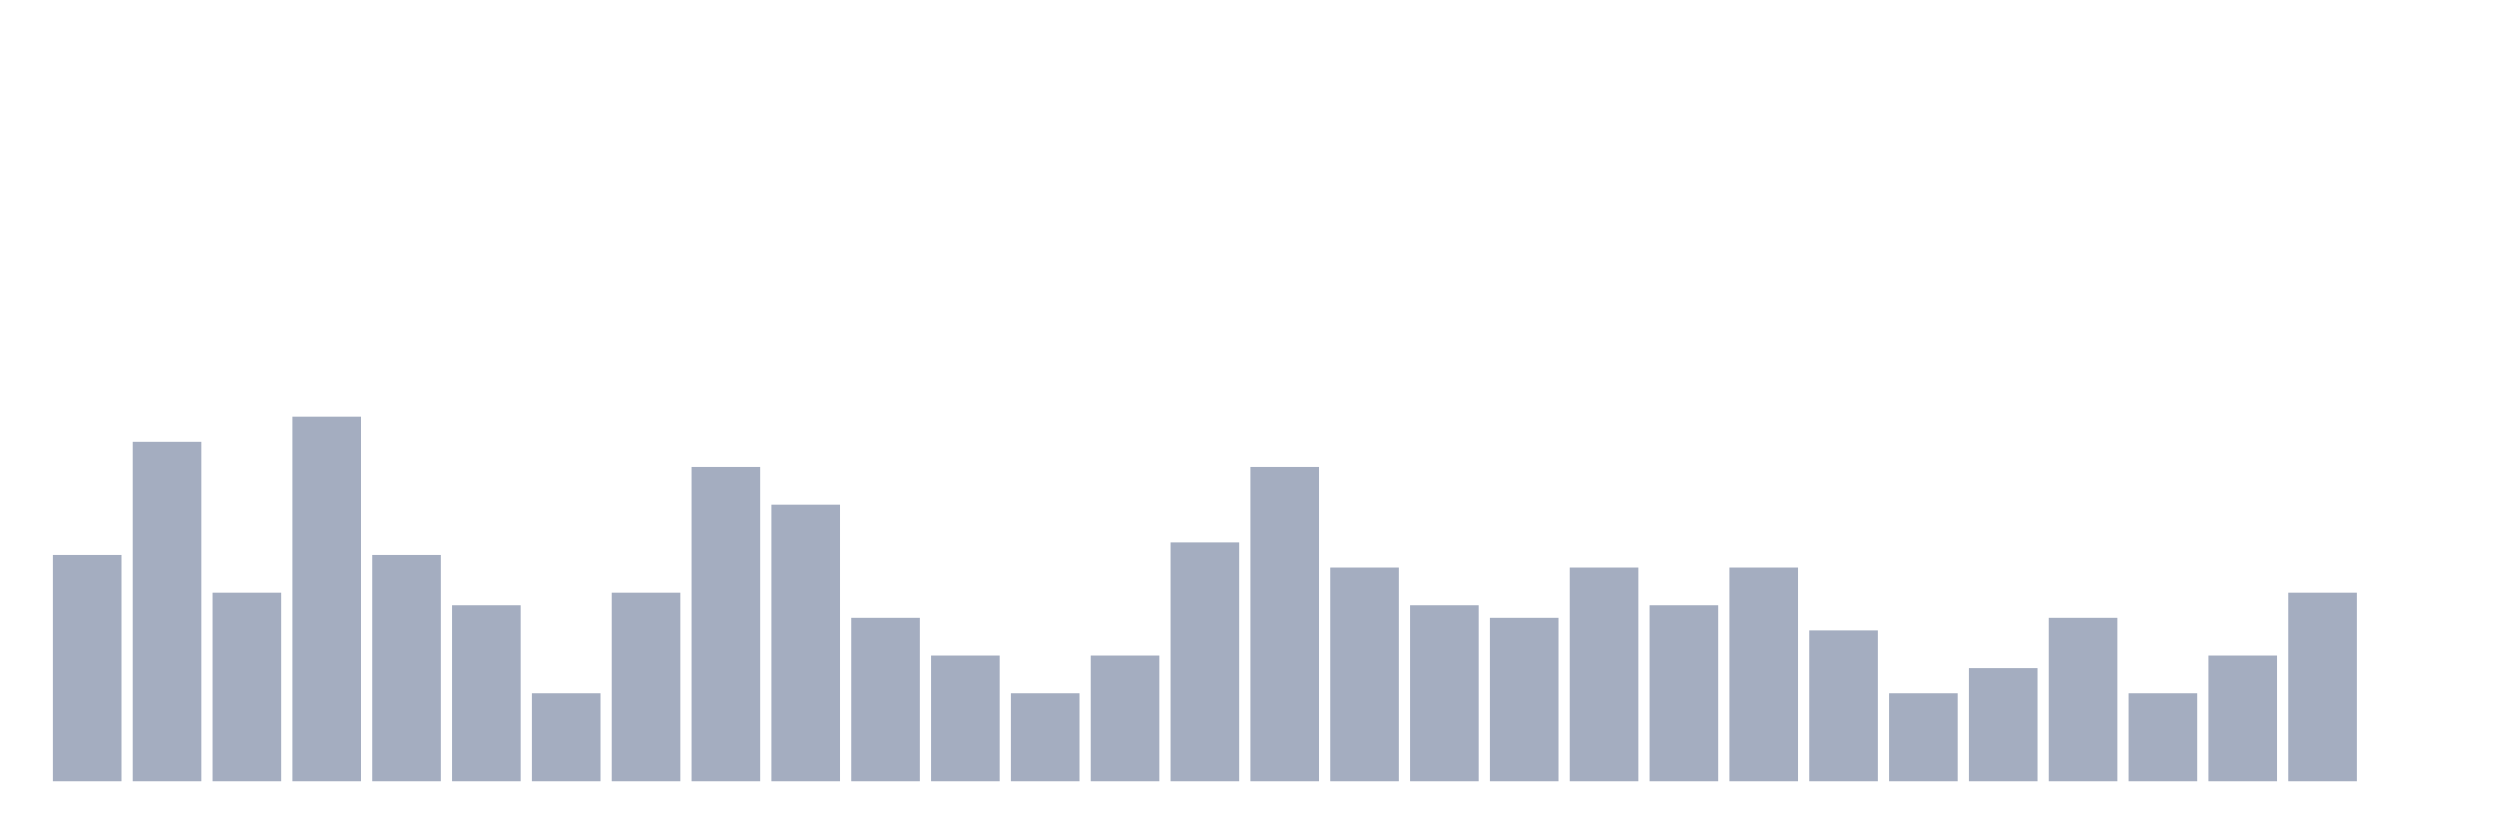
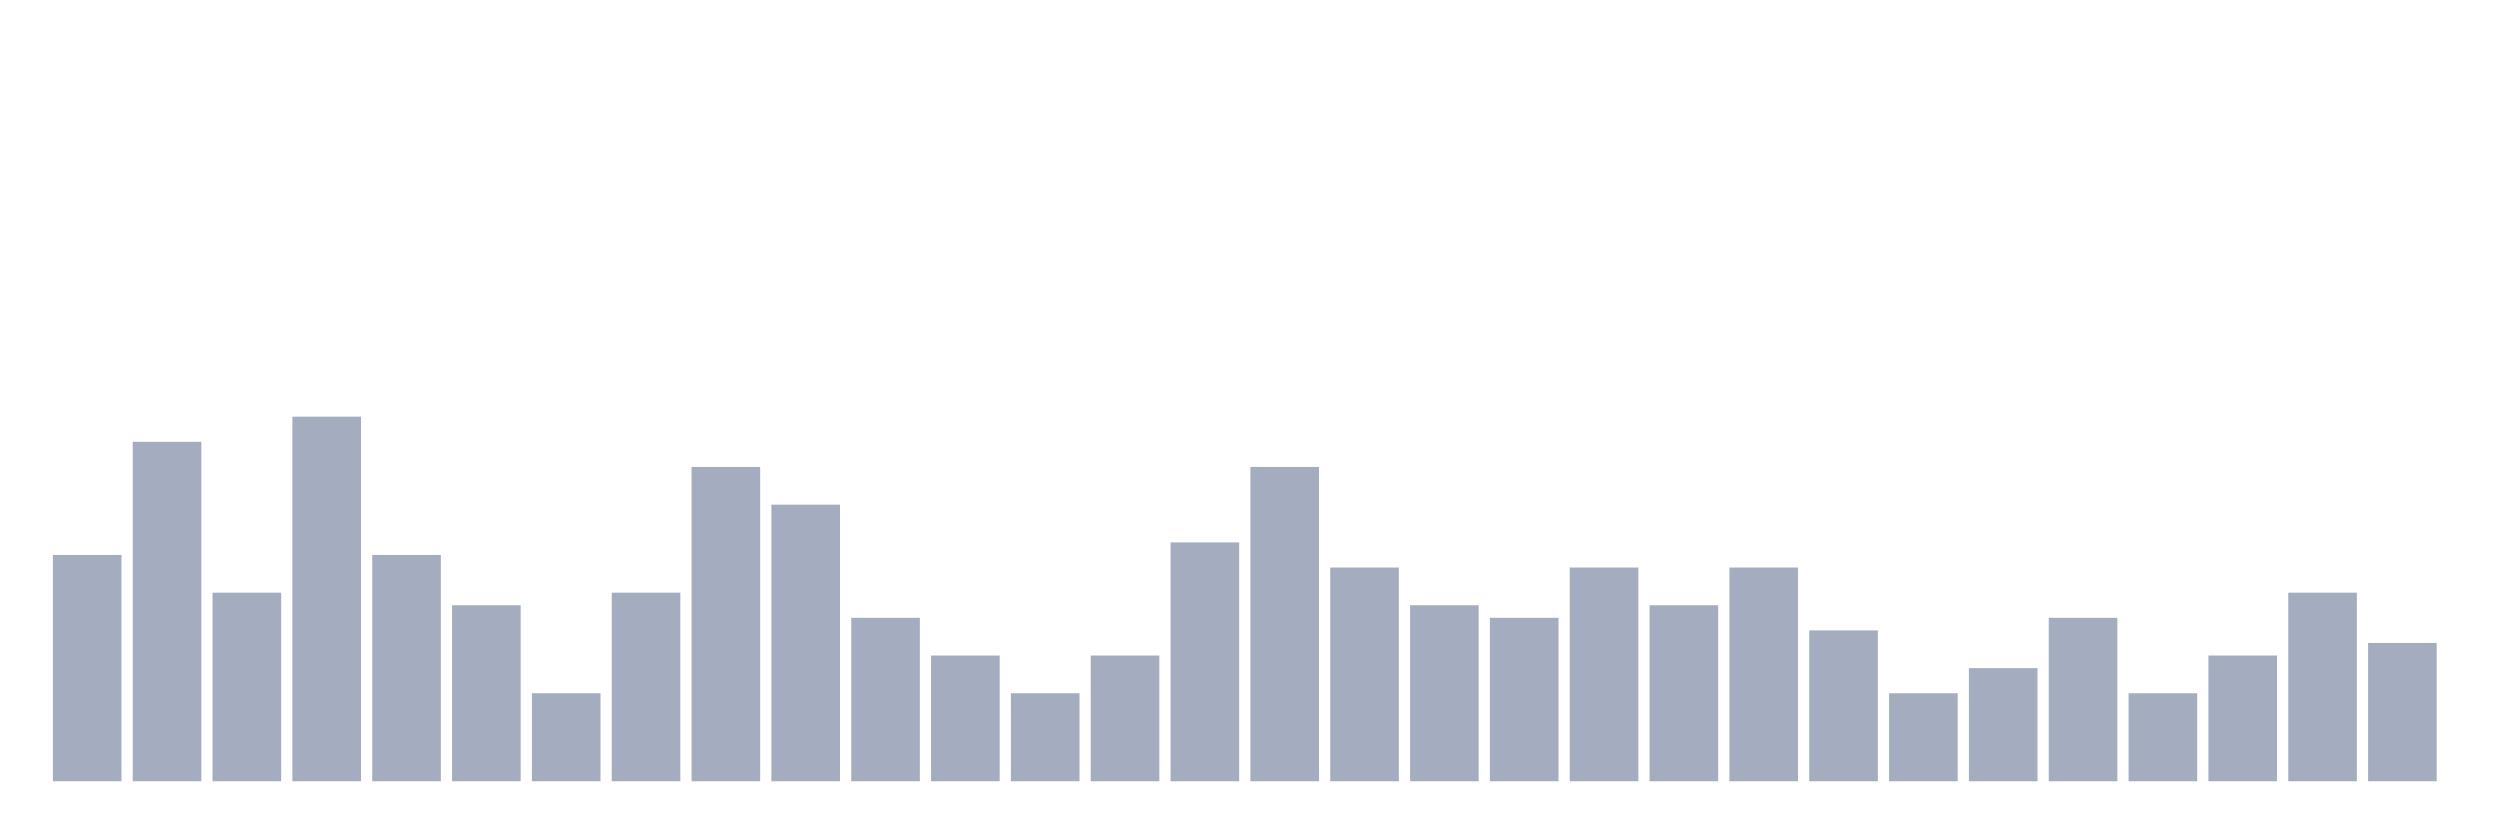
<svg xmlns="http://www.w3.org/2000/svg" viewBox="0 0 480 160">
  <g transform="translate(10,10)">
    <rect class="bar" x="0.153" width="13.175" y="96.552" height="43.448" fill="rgb(164,173,192)" />
    <rect class="bar" x="15.482" width="13.175" y="74.828" height="65.172" fill="rgb(164,173,192)" />
    <rect class="bar" x="30.81" width="13.175" y="103.793" height="36.207" fill="rgb(164,173,192)" />
    <rect class="bar" x="46.138" width="13.175" y="70" height="70" fill="rgb(164,173,192)" />
    <rect class="bar" x="61.466" width="13.175" y="96.552" height="43.448" fill="rgb(164,173,192)" />
    <rect class="bar" x="76.794" width="13.175" y="106.207" height="33.793" fill="rgb(164,173,192)" />
    <rect class="bar" x="92.123" width="13.175" y="123.103" height="16.897" fill="rgb(164,173,192)" />
    <rect class="bar" x="107.451" width="13.175" y="103.793" height="36.207" fill="rgb(164,173,192)" />
    <rect class="bar" x="122.779" width="13.175" y="79.655" height="60.345" fill="rgb(164,173,192)" />
    <rect class="bar" x="138.107" width="13.175" y="86.897" height="53.103" fill="rgb(164,173,192)" />
    <rect class="bar" x="153.436" width="13.175" y="108.621" height="31.379" fill="rgb(164,173,192)" />
    <rect class="bar" x="168.764" width="13.175" y="115.862" height="24.138" fill="rgb(164,173,192)" />
    <rect class="bar" x="184.092" width="13.175" y="123.103" height="16.897" fill="rgb(164,173,192)" />
    <rect class="bar" x="199.42" width="13.175" y="115.862" height="24.138" fill="rgb(164,173,192)" />
    <rect class="bar" x="214.748" width="13.175" y="94.138" height="45.862" fill="rgb(164,173,192)" />
    <rect class="bar" x="230.077" width="13.175" y="79.655" height="60.345" fill="rgb(164,173,192)" />
    <rect class="bar" x="245.405" width="13.175" y="98.966" height="41.034" fill="rgb(164,173,192)" />
    <rect class="bar" x="260.733" width="13.175" y="106.207" height="33.793" fill="rgb(164,173,192)" />
    <rect class="bar" x="276.061" width="13.175" y="108.621" height="31.379" fill="rgb(164,173,192)" />
    <rect class="bar" x="291.39" width="13.175" y="98.966" height="41.034" fill="rgb(164,173,192)" />
    <rect class="bar" x="306.718" width="13.175" y="106.207" height="33.793" fill="rgb(164,173,192)" />
    <rect class="bar" x="322.046" width="13.175" y="98.966" height="41.034" fill="rgb(164,173,192)" />
    <rect class="bar" x="337.374" width="13.175" y="111.034" height="28.966" fill="rgb(164,173,192)" />
    <rect class="bar" x="352.702" width="13.175" y="123.103" height="16.897" fill="rgb(164,173,192)" />
    <rect class="bar" x="368.031" width="13.175" y="118.276" height="21.724" fill="rgb(164,173,192)" />
    <rect class="bar" x="383.359" width="13.175" y="108.621" height="31.379" fill="rgb(164,173,192)" />
    <rect class="bar" x="398.687" width="13.175" y="123.103" height="16.897" fill="rgb(164,173,192)" />
    <rect class="bar" x="414.015" width="13.175" y="115.862" height="24.138" fill="rgb(164,173,192)" />
    <rect class="bar" x="429.344" width="13.175" y="103.793" height="36.207" fill="rgb(164,173,192)" />
-     <rect class="bar" x="444.672" width="13.175" y="140" height="0" fill="rgb(164,173,192)" />
+     <rect class="bar" x="444.672" width="13.175" y="113.448" height="26.552" fill="rgb(164,173,192)" />
  </g>
</svg>
